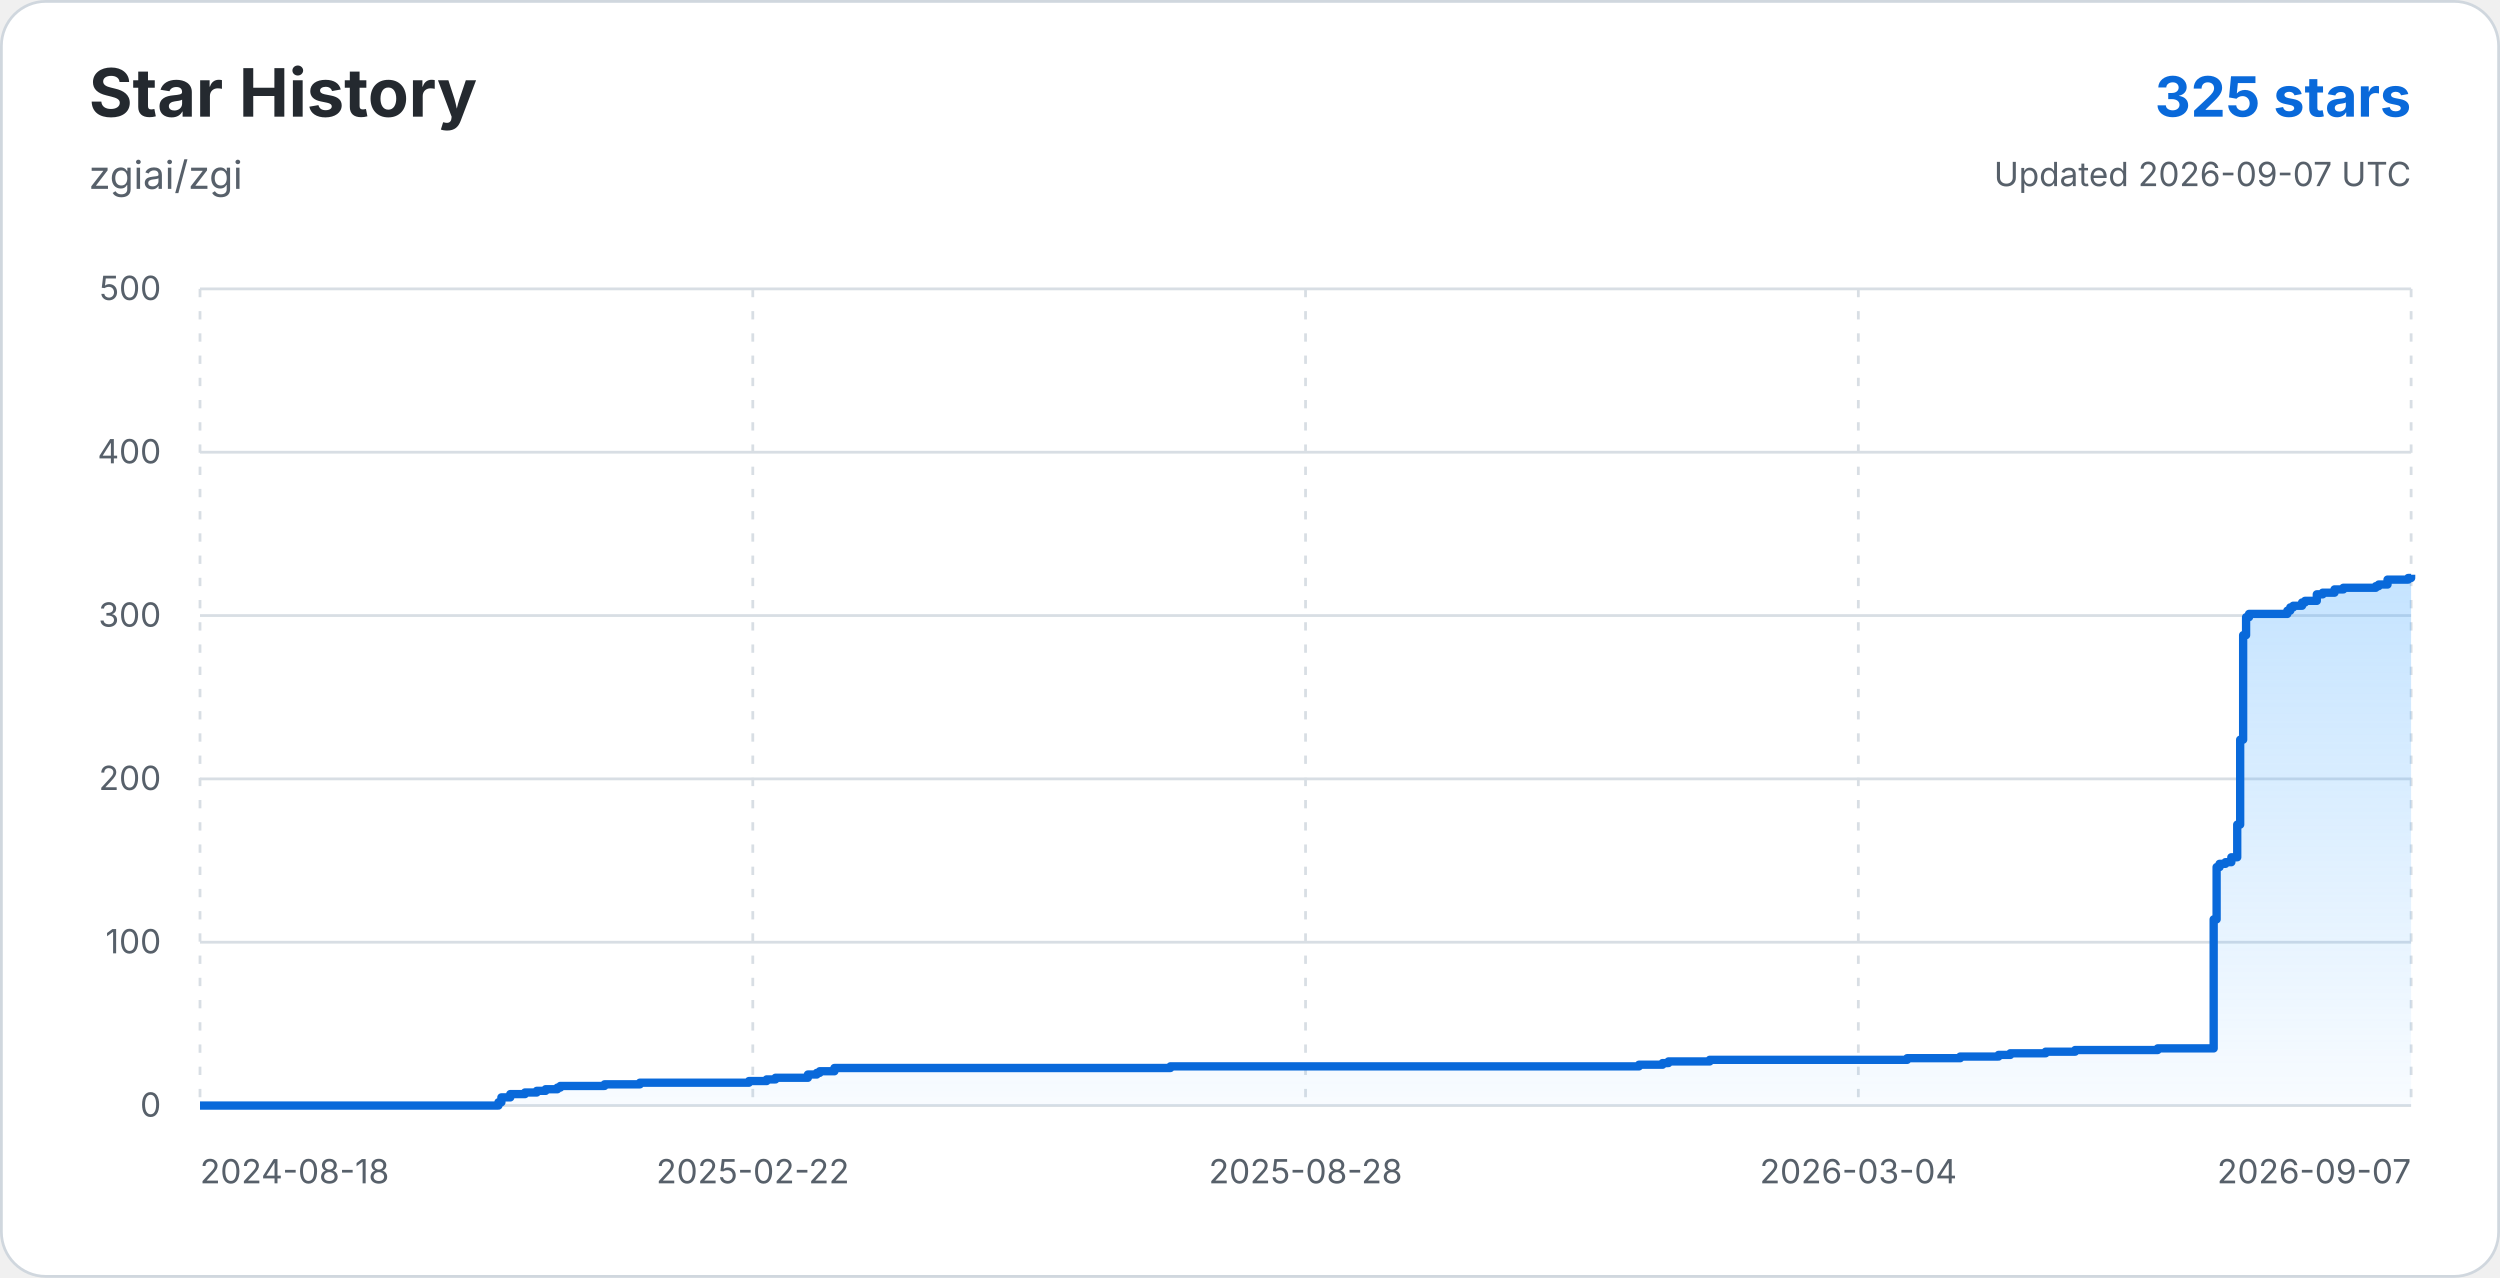
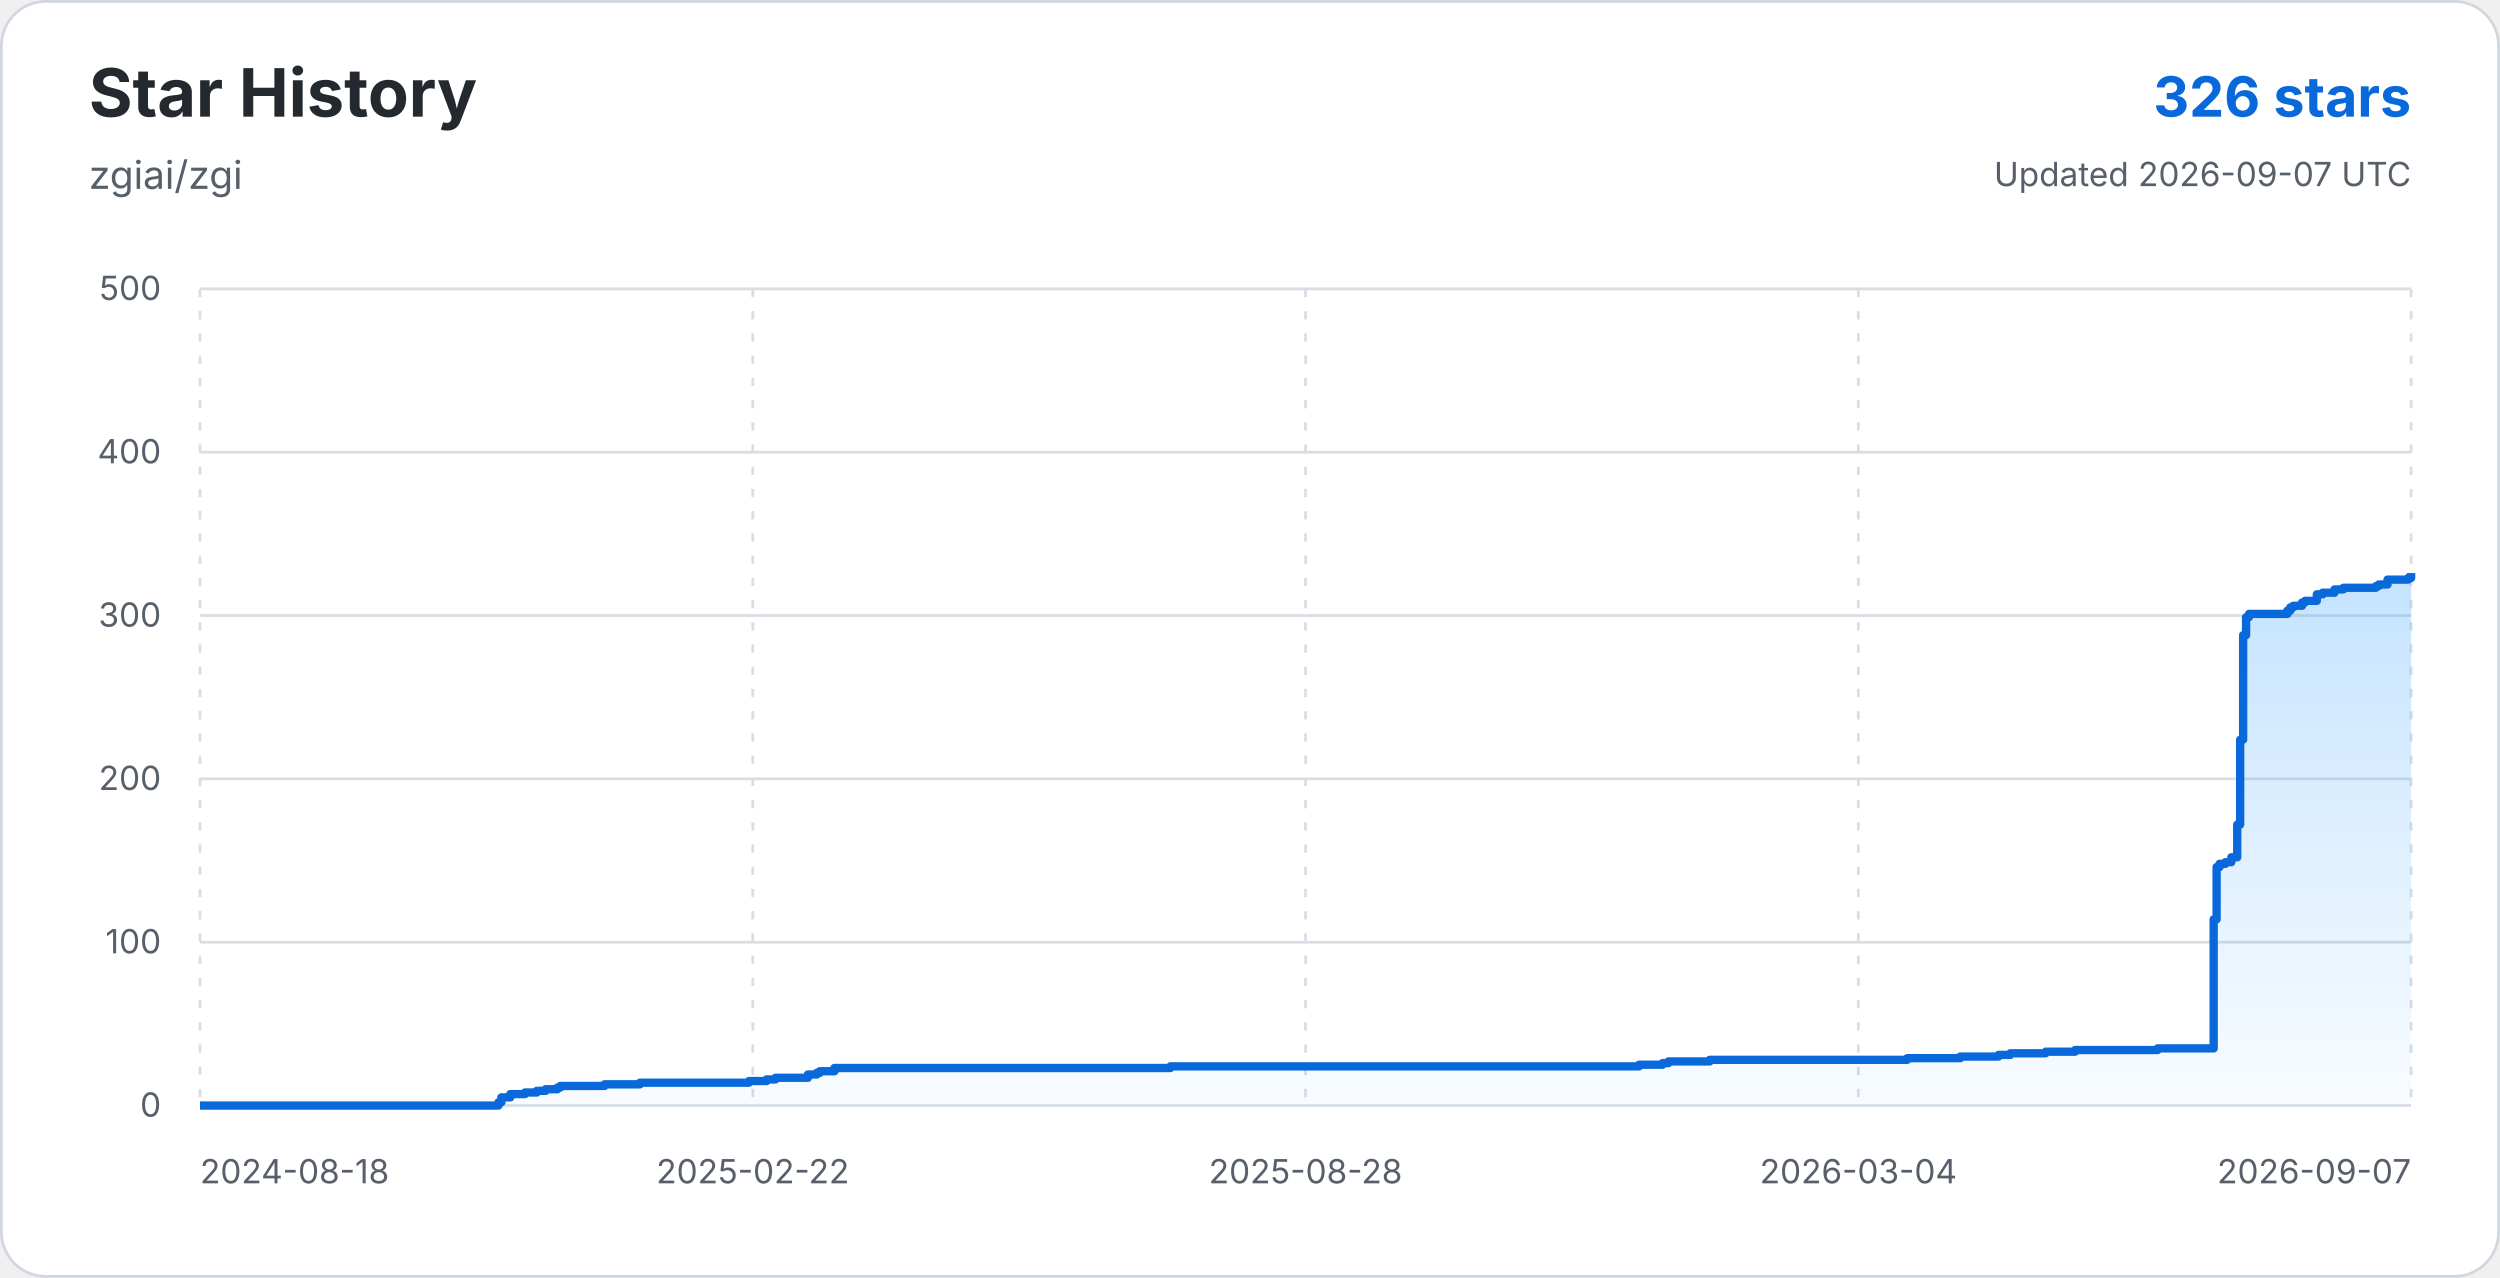
<svg xmlns="http://www.w3.org/2000/svg" width="900" height="460" viewBox="0 0 900 460" role="img" aria-labelledby="title description">
  <defs>
    <linearGradient id="star-area-light" x1="0" y1="0" x2="0" y2="1">
      <stop offset="0%" stop-color="#54aeff" stop-opacity="0.34" />
      <stop offset="100%" stop-color="#54aeff" stop-opacity="0.04" />
    </linearGradient>
  </defs>
  <rect x="0.5" y="0.5" width="899" height="459" rx="16" fill="#ffffff" stroke="#d0d7de" />
  <g font-family="-apple-system, BlinkMacSystemFont, 'Segoe UI', sans-serif">
    <text x="32" y="42" fill="#24292f" font-size="24" font-weight="700">Star History</text>
    <text x="32" y="68" fill="#57606a" font-size="14">zgiai/zgi</text>
-     <text x="868" y="42" text-anchor="end" fill="#0969da" font-size="20" font-weight="700">325 stars</text>
+     <text x="868" y="42" text-anchor="end" fill="#0969da" font-size="20" font-weight="700">326 stars</text>
    <text x="868" y="67" text-anchor="end" fill="#57606a" font-size="12">Updated 2026-09-07 UTC</text>
    <line x1="72" y1="398.00" x2="868" y2="398.00" stroke="#d8dee4" stroke-width="1" />
    <text x="58" y="402" text-anchor="end" fill="#57606a" font-size="12">0</text>
    <line x1="72" y1="339.20" x2="868" y2="339.20" stroke="#d8dee4" stroke-width="1" />
    <text x="58" y="343.2" text-anchor="end" fill="#57606a" font-size="12">100</text>
    <line x1="72" y1="280.40" x2="868" y2="280.40" stroke="#d8dee4" stroke-width="1" />
    <text x="58" y="284.4" text-anchor="end" fill="#57606a" font-size="12">200</text>
    <line x1="72" y1="221.60" x2="868" y2="221.60" stroke="#d8dee4" stroke-width="1" />
    <text x="58" y="225.6" text-anchor="end" fill="#57606a" font-size="12">300</text>
    <line x1="72" y1="162.80" x2="868" y2="162.80" stroke="#d8dee4" stroke-width="1" />
    <text x="58" y="166.8" text-anchor="end" fill="#57606a" font-size="12">400</text>
    <line x1="72" y1="104.00" x2="868" y2="104.00" stroke="#d8dee4" stroke-width="1" />
    <text x="58" y="108" text-anchor="end" fill="#57606a" font-size="12">500</text>
    <line x1="72.00" y1="104" x2="72.00" y2="398" stroke="#d8dee4" stroke-width="1" stroke-dasharray="3 5" />
    <text x="72.00" y="426" text-anchor="start" fill="#57606a" font-size="12">2024-08-18</text>
    <line x1="271.00" y1="104" x2="271.00" y2="398" stroke="#d8dee4" stroke-width="1" stroke-dasharray="3 5" />
    <text x="271.00" y="426" text-anchor="middle" fill="#57606a" font-size="12">2025-02-22</text>
    <line x1="470.00" y1="104" x2="470.00" y2="398" stroke="#d8dee4" stroke-width="1" stroke-dasharray="3 5" />
    <text x="470.00" y="426" text-anchor="middle" fill="#57606a" font-size="12">2025-08-28</text>
    <line x1="669.00" y1="104" x2="669.00" y2="398" stroke="#d8dee4" stroke-width="1" stroke-dasharray="3 5" />
    <text x="669.00" y="426" text-anchor="middle" fill="#57606a" font-size="12">2026-03-04</text>
    <line x1="868.00" y1="104" x2="868.00" y2="398" stroke="#d8dee4" stroke-width="1" stroke-dasharray="3 5" />
    <text x="868.00" y="426" text-anchor="end" fill="#57606a" font-size="12">2026-09-07</text>
-     <path d="M 72.00 398.00 H 179.44 V 396.82 H 180.50 V 395.06 H 183.69 V 393.88 H 188.99 V 393.30 H 193.23 V 392.71 H 196.42 V 392.12 H 200.66 V 391.53 H 201.72 V 390.94 H 217.64 V 390.36 H 230.37 V 389.77 H 269.62 V 389.18 H 275.99 V 388.59 H 279.17 V 388.00 H 290.84 V 386.83 H 294.02 V 386.24 H 295.09 V 385.65 H 300.39 V 384.48 H 421.34 V 383.89 H 590.03 V 383.30 H 598.52 V 382.71 H 600.64 V 382.12 H 615.49 V 381.54 H 686.58 V 380.95 H 705.67 V 380.36 H 719.47 V 379.77 H 723.71 V 379.18 H 736.44 V 378.60 H 747.05 V 378.01 H 776.76 V 377.42 H 796.92 V 330.97 H 797.98 V 312.15 H 799.04 V 310.98 H 801.16 V 310.39 H 803.28 V 308.62 H 805.40 V 296.86 H 806.46 V 266.29 H 807.53 V 228.66 H 808.59 V 222.19 H 809.65 V 221.01 H 823.44 V 219.84 H 824.50 V 218.66 H 825.56 V 218.07 H 828.74 V 216.90 H 829.81 V 216.31 H 834.05 V 213.96 H 836.17 V 213.37 H 840.42 V 212.19 H 843.60 V 211.60 H 855.27 V 211.02 H 856.33 V 210.43 H 859.51 V 208.66 H 866.94 V 208.08 H 868.00 V 206.90 L 868 398 L 72 398 Z" fill="url(#star-area-light)" />
-     <path d="M 72.00 398.00 H 179.44 V 396.82 H 180.50 V 395.06 H 183.69 V 393.88 H 188.99 V 393.30 H 193.23 V 392.71 H 196.42 V 392.12 H 200.66 V 391.53 H 201.72 V 390.94 H 217.64 V 390.36 H 230.37 V 389.77 H 269.62 V 389.18 H 275.99 V 388.59 H 279.17 V 388.00 H 290.84 V 386.83 H 294.02 V 386.24 H 295.09 V 385.65 H 300.39 V 384.48 H 421.34 V 383.89 H 590.03 V 383.30 H 598.52 V 382.71 H 600.64 V 382.12 H 615.49 V 381.54 H 686.58 V 380.95 H 705.67 V 380.36 H 719.47 V 379.77 H 723.71 V 379.18 H 736.44 V 378.60 H 747.05 V 378.01 H 776.76 V 377.42 H 796.92 V 330.97 H 797.98 V 312.15 H 799.04 V 310.98 H 801.16 V 310.39 H 803.28 V 308.62 H 805.40 V 296.86 H 806.46 V 266.29 H 807.53 V 228.66 H 808.59 V 222.19 H 809.65 V 221.01 H 823.44 V 219.84 H 824.50 V 218.66 H 825.56 V 218.07 H 828.74 V 216.90 H 829.81 V 216.31 H 834.05 V 213.96 H 836.17 V 213.37 H 840.42 V 212.19 H 843.60 V 211.60 H 855.27 V 211.02 H 856.33 V 210.43 H 859.51 V 208.66 H 866.94 V 208.08 H 868.00 V 206.90" fill="none" stroke="#0969da" stroke-width="3" stroke-linejoin="round" />
+     <path d="M 72.00 398.00 H 179.44 V 396.82 H 180.50 V 395.06 H 183.69 V 393.88 H 188.99 V 393.30 H 193.23 V 392.71 H 196.42 V 392.12 H 200.66 V 391.53 H 201.72 V 390.94 H 217.64 V 390.36 H 230.37 V 389.77 H 269.62 V 389.18 H 275.99 V 388.59 H 279.17 V 388.00 H 290.84 V 386.83 H 294.02 V 386.24 H 295.09 V 385.65 H 300.39 V 384.48 H 421.34 V 383.89 H 590.03 V 383.30 H 598.52 V 382.71 H 600.64 V 382.12 H 615.49 V 381.54 H 686.58 V 380.95 H 705.67 V 380.36 H 719.47 V 379.77 H 723.71 V 379.18 H 736.44 V 378.60 H 747.05 V 378.01 H 776.76 V 377.42 H 796.92 V 330.97 H 797.98 V 312.15 H 799.04 V 310.98 H 801.16 V 310.39 H 803.28 V 308.62 H 805.40 V 296.86 H 806.46 V 266.29 H 807.53 V 228.66 H 808.59 V 222.19 H 809.65 V 221.01 H 823.44 V 219.84 H 824.50 V 218.66 H 825.56 V 218.07 H 828.74 V 216.90 H 829.81 V 216.31 H 834.05 V 213.96 H 836.17 V 213.37 H 840.42 V 212.19 H 843.60 V 211.60 H 855.27 V 211.02 H 856.33 V 210.43 H 859.51 V 208.66 H 866.94 V 208.08 H 868.00 V 206.31 L 868 398 L 72 398 Z" fill="url(#star-area-light)" />
+     <path d="M 72.00 398.00 H 179.44 V 396.82 H 180.50 V 395.06 H 183.69 V 393.88 H 188.99 V 393.30 H 193.23 V 392.71 H 196.42 V 392.12 H 200.66 V 391.53 H 201.72 V 390.94 H 217.64 V 390.36 H 230.37 V 389.77 H 269.62 V 389.18 H 275.99 V 388.59 H 279.17 V 388.00 H 290.84 V 386.83 H 294.02 V 386.24 H 295.09 V 385.65 H 300.39 V 384.48 H 421.34 V 383.89 H 590.03 V 383.30 H 598.52 V 382.71 H 600.64 V 382.12 H 615.49 V 381.54 H 686.58 V 380.95 H 705.67 V 380.36 H 719.47 V 379.77 H 723.71 V 379.18 H 736.44 V 378.60 H 747.05 V 378.01 H 776.76 V 377.42 H 796.92 V 330.97 H 797.98 V 312.15 H 799.04 V 310.98 H 801.16 V 310.39 H 803.28 V 308.62 H 805.40 V 296.86 H 806.46 V 266.29 H 807.53 V 228.66 H 808.59 V 222.19 H 809.65 V 221.01 H 823.44 V 219.84 H 824.50 V 218.66 H 825.56 V 218.07 H 828.74 V 216.90 H 829.81 V 216.31 H 834.05 V 213.96 H 836.17 V 213.37 H 840.42 V 212.19 H 843.60 V 211.60 H 855.27 V 211.02 H 856.33 V 210.43 H 859.51 V 208.66 H 866.94 V 208.08 H 868.00 V 206.31" fill="none" stroke="#0969da" stroke-width="3" stroke-linejoin="round" />
  </g>
</svg>
